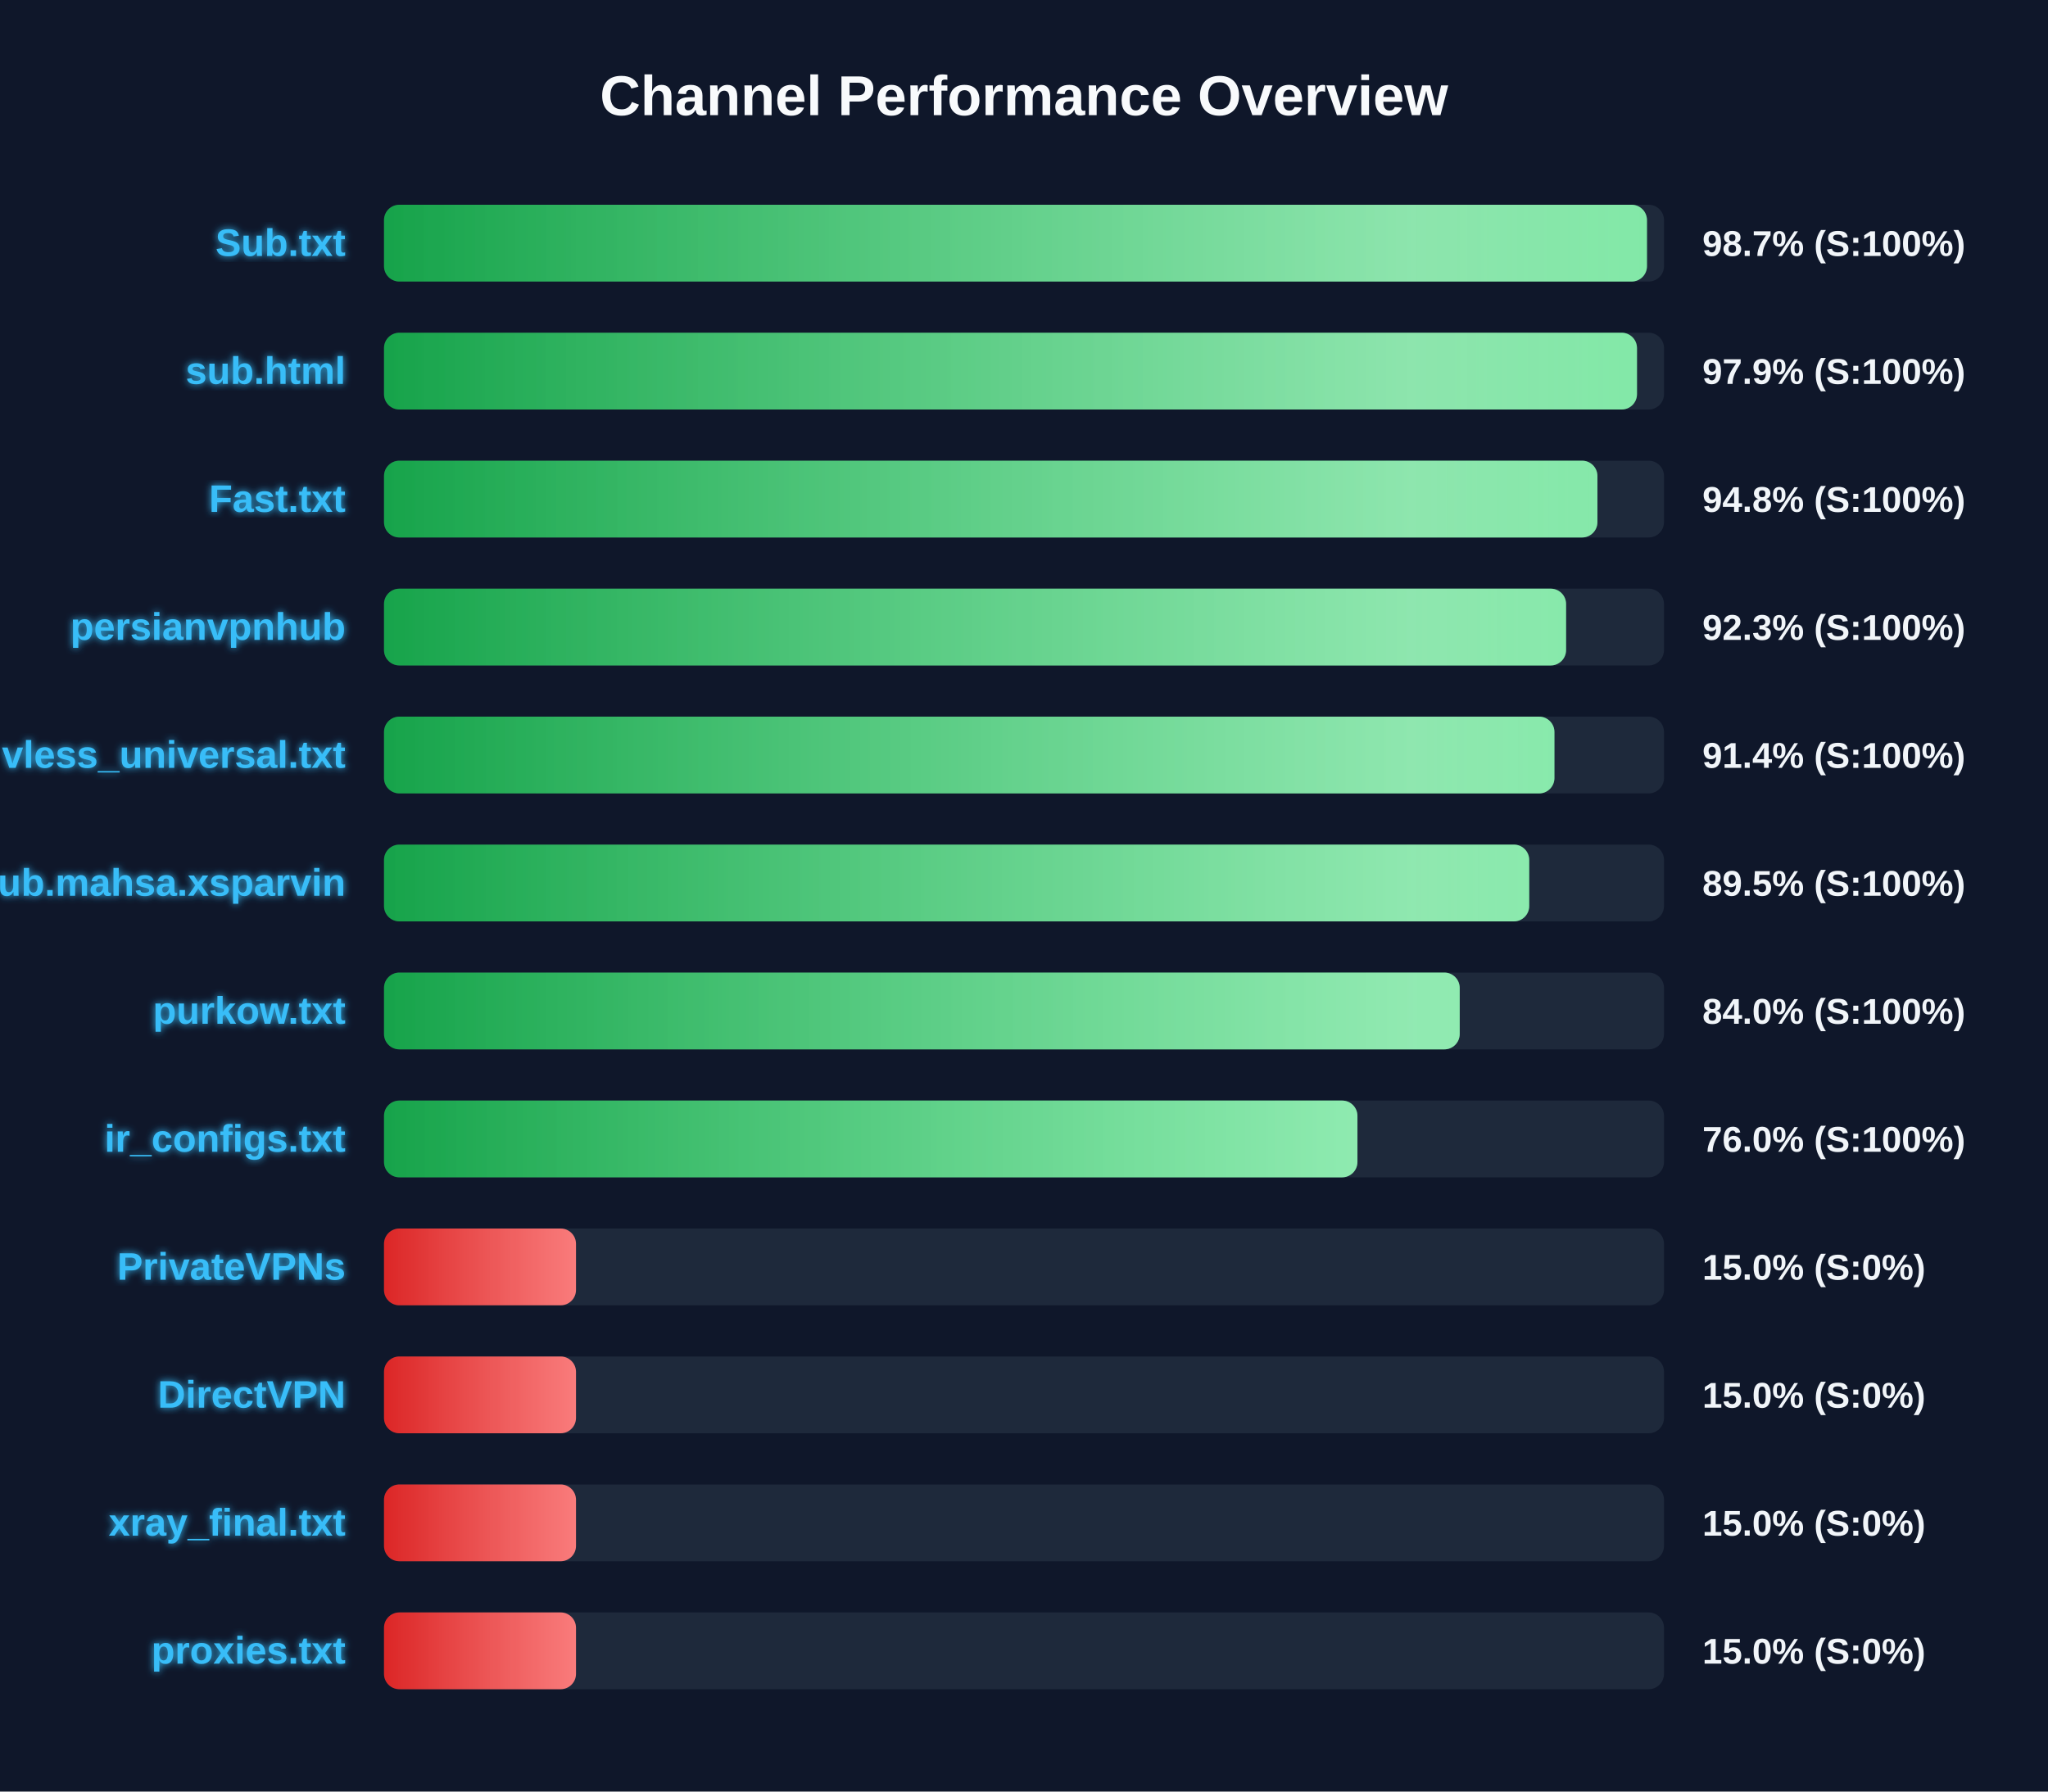
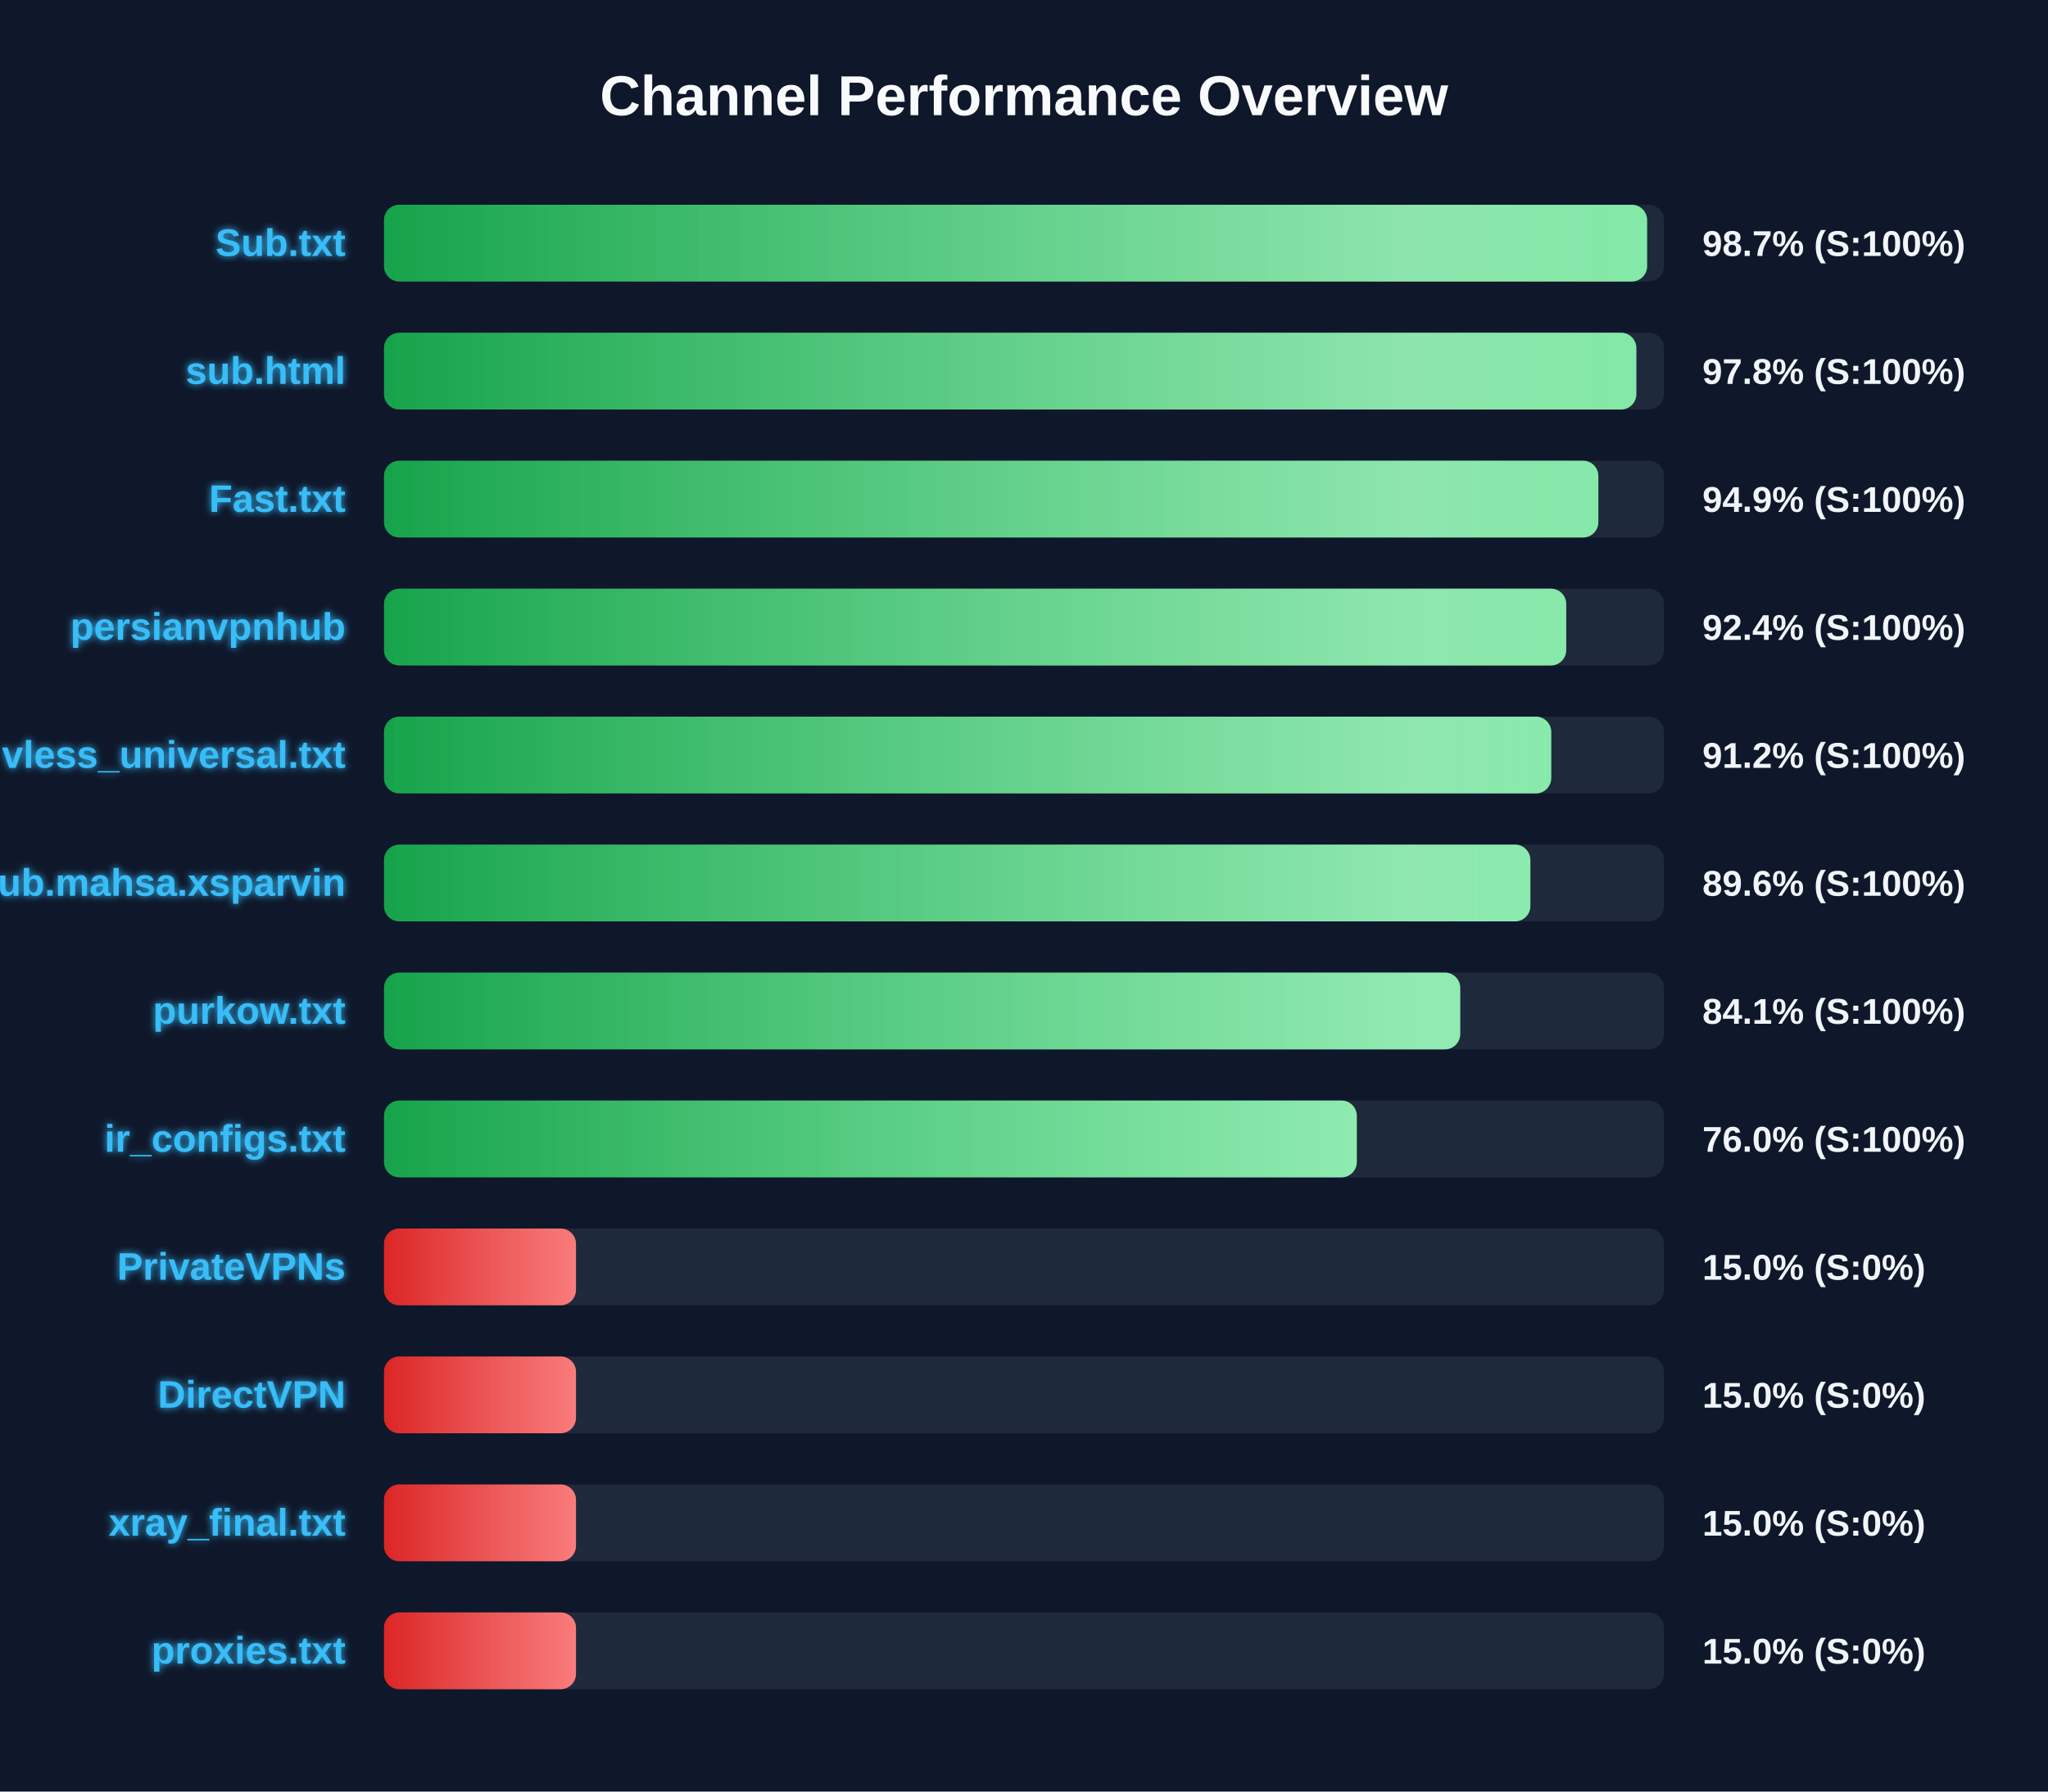
<svg xmlns="http://www.w3.org/2000/svg" width="800" height="700" version="1.1">
  <defs>
    <linearGradient id="grad-green" x1="0%" y1="0%" x2="100%" y2="0%">
      <stop offset="0%" stop-color="#16a34a" />
      <stop offset="100%" stop-color="#4ade80" />
    </linearGradient>
    <linearGradient id="grad-yellow" x1="0%" y1="0%" x2="100%" y2="0%">
      <stop offset="0%" stop-color="#ca8a04" />
      <stop offset="100%" stop-color="#fde047" />
    </linearGradient>
    <linearGradient id="grad-red" x1="0%" y1="0%" x2="100%" y2="0%">
      <stop offset="0%" stop-color="#dc2626" />
      <stop offset="100%" stop-color="#f87171" />
    </linearGradient>
    <linearGradient id="shimmer" x1="0%" y1="0%" x2="100%" y2="0%">
      <stop offset="0%" stop-color="rgba(255,255,255,0)" />
      <stop offset="50%" stop-color="rgba(255,255,255,0.4)" />
      <stop offset="100%" stop-color="rgba(255,255,255,0)" />
    </linearGradient>
    <filter id="glow" x="-20%" y="-20%" width="140%" height="140%">
      <feGaussianBlur stdDeviation="1.5" result="blur" />
      <feComposite in="SourceGraphic" in2="blur" operator="over" />
    </filter>
  </defs>
  <style>
        .bg-rect { fill: #0f172a; }
        .title { font: bold 22px 'Segoe UI', Arial, sans-serif; fill: #f8fafc; }
        .row { font: bold 15px 'Segoe UI', Arial, sans-serif; fill: #38bdf8; filter: url(#glow); }
        .score { font: bold 14px 'Segoe UI', Arial, sans-serif; fill: #f1f5f9; }
        @keyframes shimmer-anim {
            0% { transform: translateX(-100%); }
            100% { transform: translateX(200%); }
        }
        .shimmer-rect {
            animation: shimmer-anim 2.5s infinite linear;
        }
    </style>
  <rect width="100%" height="100%" class="bg-rect" />
  <text x="400" y="45" text-anchor="middle" class="title">Channel Performance Overview</text>
  <rect x="150" y="80" width="500" height="30" fill="#1e293b" rx="6" />
  <clipPath id="clip-0">
-     <rect x="150" y="80" width="493.35" height="30" rx="6" />
+     <rect x="150" y="80" width="493.4" height="30" rx="6" />
  </clipPath>
-   <rect x="150" y="80" width="493.35" height="30" fill="url(#grad-green)" rx="6" />
+   <rect x="150" y="80" width="493.4" height="30" fill="url(#grad-green)" rx="6" />
  <g clip-path="url(#clip-0)">
    <rect x="150" y="80" width="100%" height="30" fill="url(#shimmer)" class="shimmer-rect" />
  </g>
  <text x="135" y="100" text-anchor="end" class="row">Sub.txt</text>
  <text x="665" y="100" text-anchor="start" class="score">98.7% (S:100%)</text>
  <rect x="150" y="130" width="500" height="30" fill="#1e293b" rx="6" />
  <clipPath id="clip-1">
-     <rect x="150" y="130" width="489.45" height="30" rx="6" />
+     <rect x="150" y="130" width="489.2" height="30" rx="6" />
  </clipPath>
-   <rect x="150" y="130" width="489.45" height="30" fill="url(#grad-green)" rx="6" />
+   <rect x="150" y="130" width="489.2" height="30" fill="url(#grad-green)" rx="6" />
  <g clip-path="url(#clip-1)">
    <rect x="150" y="130" width="100%" height="30" fill="url(#shimmer)" class="shimmer-rect" />
  </g>
  <text x="135" y="150" text-anchor="end" class="row">sub.html</text>
-   <text x="665" y="150" text-anchor="start" class="score">97.9% (S:100%)</text>
+   <text x="665" y="150" text-anchor="start" class="score">97.8% (S:100%)</text>
  <rect x="150" y="180" width="500" height="30" fill="#1e293b" rx="6" />
  <clipPath id="clip-2">
-     <rect x="150" y="180" width="474.0" height="30" rx="6" />
+     <rect x="150" y="180" width="474.35" height="30" rx="6" />
  </clipPath>
-   <rect x="150" y="180" width="474.0" height="30" fill="url(#grad-green)" rx="6" />
+   <rect x="150" y="180" width="474.35" height="30" fill="url(#grad-green)" rx="6" />
  <g clip-path="url(#clip-2)">
    <rect x="150" y="180" width="100%" height="30" fill="url(#shimmer)" class="shimmer-rect" />
  </g>
  <text x="135" y="200" text-anchor="end" class="row">Fast.txt</text>
-   <text x="665" y="200" text-anchor="start" class="score">94.8% (S:100%)</text>
+   <text x="665" y="200" text-anchor="start" class="score">94.9% (S:100%)</text>
  <rect x="150" y="230" width="500" height="30" fill="#1e293b" rx="6" />
  <clipPath id="clip-3">
-     <rect x="150" y="230" width="461.75" height="30" rx="6" />
+     <rect x="150" y="230" width="461.8" height="30" rx="6" />
  </clipPath>
-   <rect x="150" y="230" width="461.75" height="30" fill="url(#grad-green)" rx="6" />
+   <rect x="150" y="230" width="461.8" height="30" fill="url(#grad-green)" rx="6" />
  <g clip-path="url(#clip-3)">
    <rect x="150" y="230" width="100%" height="30" fill="url(#shimmer)" class="shimmer-rect" />
  </g>
  <text x="135" y="250" text-anchor="end" class="row">persianvpnhub</text>
-   <text x="665" y="250" text-anchor="start" class="score">92.3% (S:100%)</text>
+   <text x="665" y="250" text-anchor="start" class="score">92.4% (S:100%)</text>
  <rect x="150" y="280" width="500" height="30" fill="#1e293b" rx="6" />
  <clipPath id="clip-4">
-     <rect x="150" y="280" width="457.2" height="30" rx="6" />
+     <rect x="150" y="280" width="455.95" height="30" rx="6" />
  </clipPath>
-   <rect x="150" y="280" width="457.2" height="30" fill="url(#grad-green)" rx="6" />
+   <rect x="150" y="280" width="455.95" height="30" fill="url(#grad-green)" rx="6" />
  <g clip-path="url(#clip-4)">
    <rect x="150" y="280" width="100%" height="30" fill="url(#shimmer)" class="shimmer-rect" />
  </g>
  <text x="135" y="300" text-anchor="end" class="row">vless_universal.txt</text>
-   <text x="665" y="300" text-anchor="start" class="score">91.4% (S:100%)</text>
+   <text x="665" y="300" text-anchor="start" class="score">91.2% (S:100%)</text>
  <rect x="150" y="330" width="500" height="30" fill="#1e293b" rx="6" />
  <clipPath id="clip-5">
-     <rect x="150" y="330" width="447.35" height="30" rx="6" />
+     <rect x="150" y="330" width="447.8" height="30" rx="6" />
  </clipPath>
-   <rect x="150" y="330" width="447.35" height="30" fill="url(#grad-green)" rx="6" />
+   <rect x="150" y="330" width="447.8" height="30" fill="url(#grad-green)" rx="6" />
  <g clip-path="url(#clip-5)">
    <rect x="150" y="330" width="100%" height="30" fill="url(#shimmer)" class="shimmer-rect" />
  </g>
  <text x="135" y="350" text-anchor="end" class="row">Sub.mahsa.xsparvin</text>
-   <text x="665" y="350" text-anchor="start" class="score">89.5% (S:100%)</text>
+   <text x="665" y="350" text-anchor="start" class="score">89.6% (S:100%)</text>
  <rect x="150" y="380" width="500" height="30" fill="#1e293b" rx="6" />
  <clipPath id="clip-6">
-     <rect x="150" y="380" width="420.2" height="30" rx="6" />
+     <rect x="150" y="380" width="420.4" height="30" rx="6" />
  </clipPath>
-   <rect x="150" y="380" width="420.2" height="30" fill="url(#grad-green)" rx="6" />
+   <rect x="150" y="380" width="420.4" height="30" fill="url(#grad-green)" rx="6" />
  <g clip-path="url(#clip-6)">
    <rect x="150" y="380" width="100%" height="30" fill="url(#shimmer)" class="shimmer-rect" />
  </g>
  <text x="135" y="400" text-anchor="end" class="row">purkow.txt</text>
-   <text x="665" y="400" text-anchor="start" class="score">84.0% (S:100%)</text>
+   <text x="665" y="400" text-anchor="start" class="score">84.1% (S:100%)</text>
  <rect x="150" y="430" width="500" height="30" fill="#1e293b" rx="6" />
  <clipPath id="clip-7">
-     <rect x="150" y="430" width="380.25" height="30" rx="6" />
+     <rect x="150" y="430" width="380.0" height="30" rx="6" />
  </clipPath>
-   <rect x="150" y="430" width="380.25" height="30" fill="url(#grad-green)" rx="6" />
+   <rect x="150" y="430" width="380.0" height="30" fill="url(#grad-green)" rx="6" />
  <g clip-path="url(#clip-7)">
    <rect x="150" y="430" width="100%" height="30" fill="url(#shimmer)" class="shimmer-rect" />
  </g>
  <text x="135" y="450" text-anchor="end" class="row">ir_configs.txt</text>
  <text x="665" y="450" text-anchor="start" class="score">76.0% (S:100%)</text>
  <rect x="150" y="480" width="500" height="30" fill="#1e293b" rx="6" />
  <clipPath id="clip-8">
    <rect x="150" y="480" width="75.0" height="30" rx="6" />
  </clipPath>
  <rect x="150" y="480" width="75.0" height="30" fill="url(#grad-red)" rx="6" />
  <g clip-path="url(#clip-8)">
    <rect x="150" y="480" width="100%" height="30" fill="url(#shimmer)" class="shimmer-rect" />
  </g>
  <text x="135" y="500" text-anchor="end" class="row">PrivateVPNs</text>
  <text x="665" y="500" text-anchor="start" class="score">15.0% (S:0%)</text>
  <rect x="150" y="530" width="500" height="30" fill="#1e293b" rx="6" />
  <clipPath id="clip-9">
    <rect x="150" y="530" width="75.0" height="30" rx="6" />
  </clipPath>
  <rect x="150" y="530" width="75.0" height="30" fill="url(#grad-red)" rx="6" />
  <g clip-path="url(#clip-9)">
    <rect x="150" y="530" width="100%" height="30" fill="url(#shimmer)" class="shimmer-rect" />
  </g>
  <text x="135" y="550" text-anchor="end" class="row">DirectVPN</text>
  <text x="665" y="550" text-anchor="start" class="score">15.0% (S:0%)</text>
  <rect x="150" y="580" width="500" height="30" fill="#1e293b" rx="6" />
  <clipPath id="clip-10">
    <rect x="150" y="580" width="75.0" height="30" rx="6" />
  </clipPath>
  <rect x="150" y="580" width="75.0" height="30" fill="url(#grad-red)" rx="6" />
  <g clip-path="url(#clip-10)">
    <rect x="150" y="580" width="100%" height="30" fill="url(#shimmer)" class="shimmer-rect" />
  </g>
  <text x="135" y="600" text-anchor="end" class="row">xray_final.txt</text>
  <text x="665" y="600" text-anchor="start" class="score">15.0% (S:0%)</text>
  <rect x="150" y="630" width="500" height="30" fill="#1e293b" rx="6" />
  <clipPath id="clip-11">
    <rect x="150" y="630" width="75.0" height="30" rx="6" />
  </clipPath>
  <rect x="150" y="630" width="75.0" height="30" fill="url(#grad-red)" rx="6" />
  <g clip-path="url(#clip-11)">
    <rect x="150" y="630" width="100%" height="30" fill="url(#shimmer)" class="shimmer-rect" />
  </g>
  <text x="135" y="650" text-anchor="end" class="row">proxies.txt</text>
  <text x="665" y="650" text-anchor="start" class="score">15.0% (S:0%)</text>
</svg>
